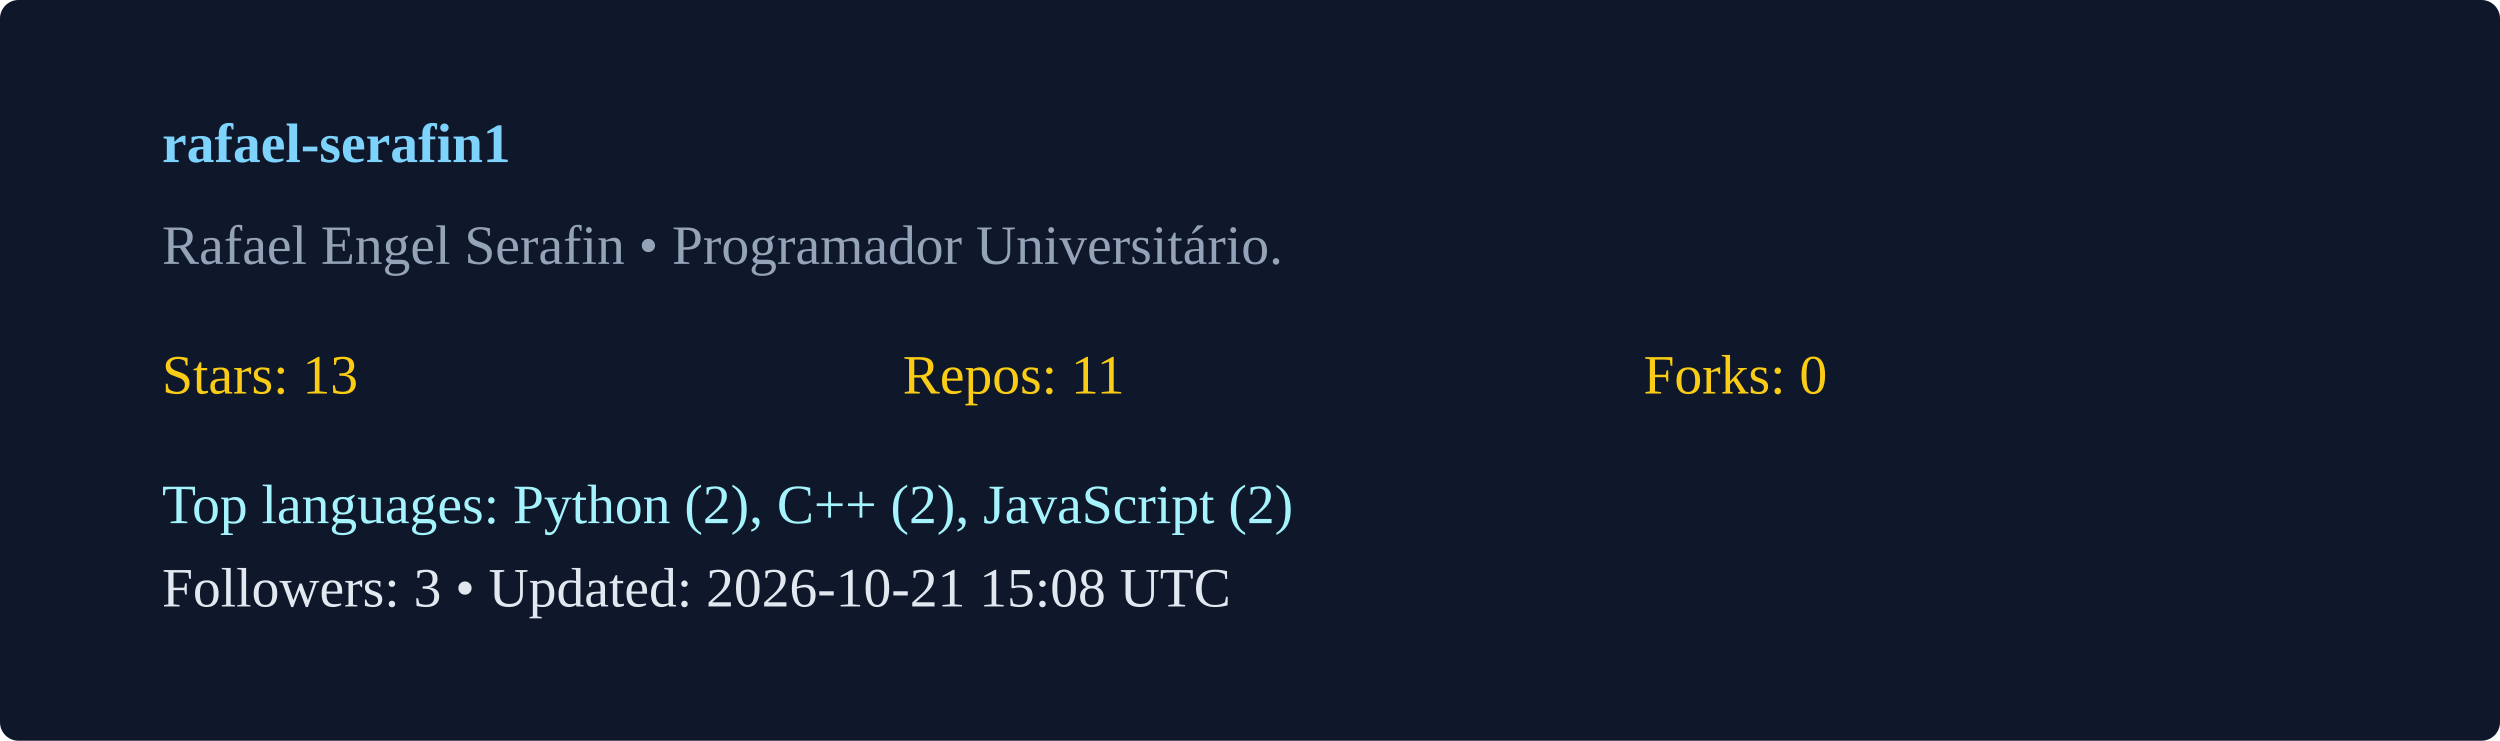
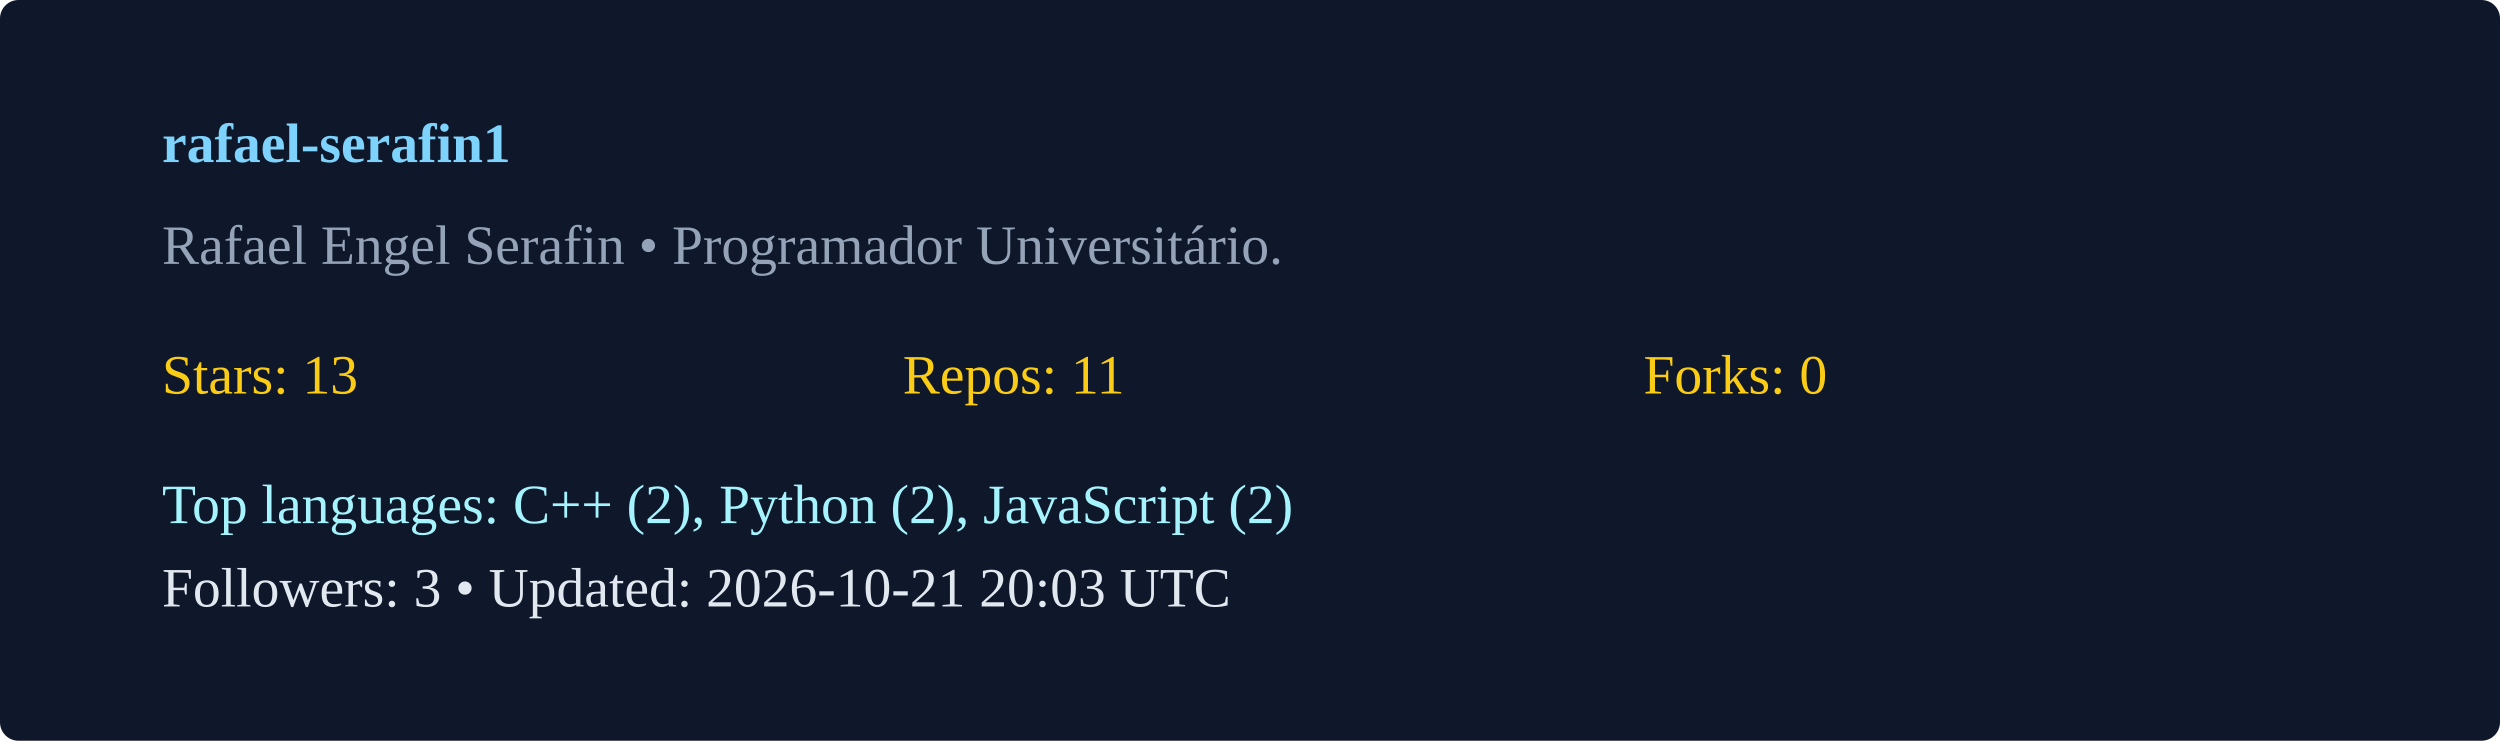
<svg xmlns="http://www.w3.org/2000/svg" width="540" height="160" viewBox="0 0 540 160">
  <rect width="100%" height="100%" rx="4" fill="#0f172a" />
  <g transform="translate(35,35)">
    <text x="0" y="0" fill="#7dd3fc" font-weight="600">rafael-serafin1</text>
    <text x="0" y="22" fill="#94a3b8">Rafael Engel Serafin  • Programador Universitário. </text>
    <g transform="translate(0,50)">
      <text x="0" y="0" fill="#facc15">Stars: 13</text>
      <text x="160" y="0" fill="#facc15">Repos: 11</text>
      <text x="320" y="0" fill="#facc15">Forks: 0</text>
-       <text x="0" y="28" fill="#a5f3fc">Top languages: Python (2), C++ (2), JavaScript (2)</text>
-       <text x="0" y="46" fill="#e2e8f0">Followers: 3 • Updated: 2026-10-21 15:08 UTC</text>
+       <text x="0" y="28" fill="#a5f3fc">Top languages: C++ (2), Python (2), JavaScript (2)</text>
+       <text x="0" y="46" fill="#e2e8f0">Followers: 3 • Updated: 2026-10-21 20:03 UTC</text>
    </g>
  </g>
</svg>
